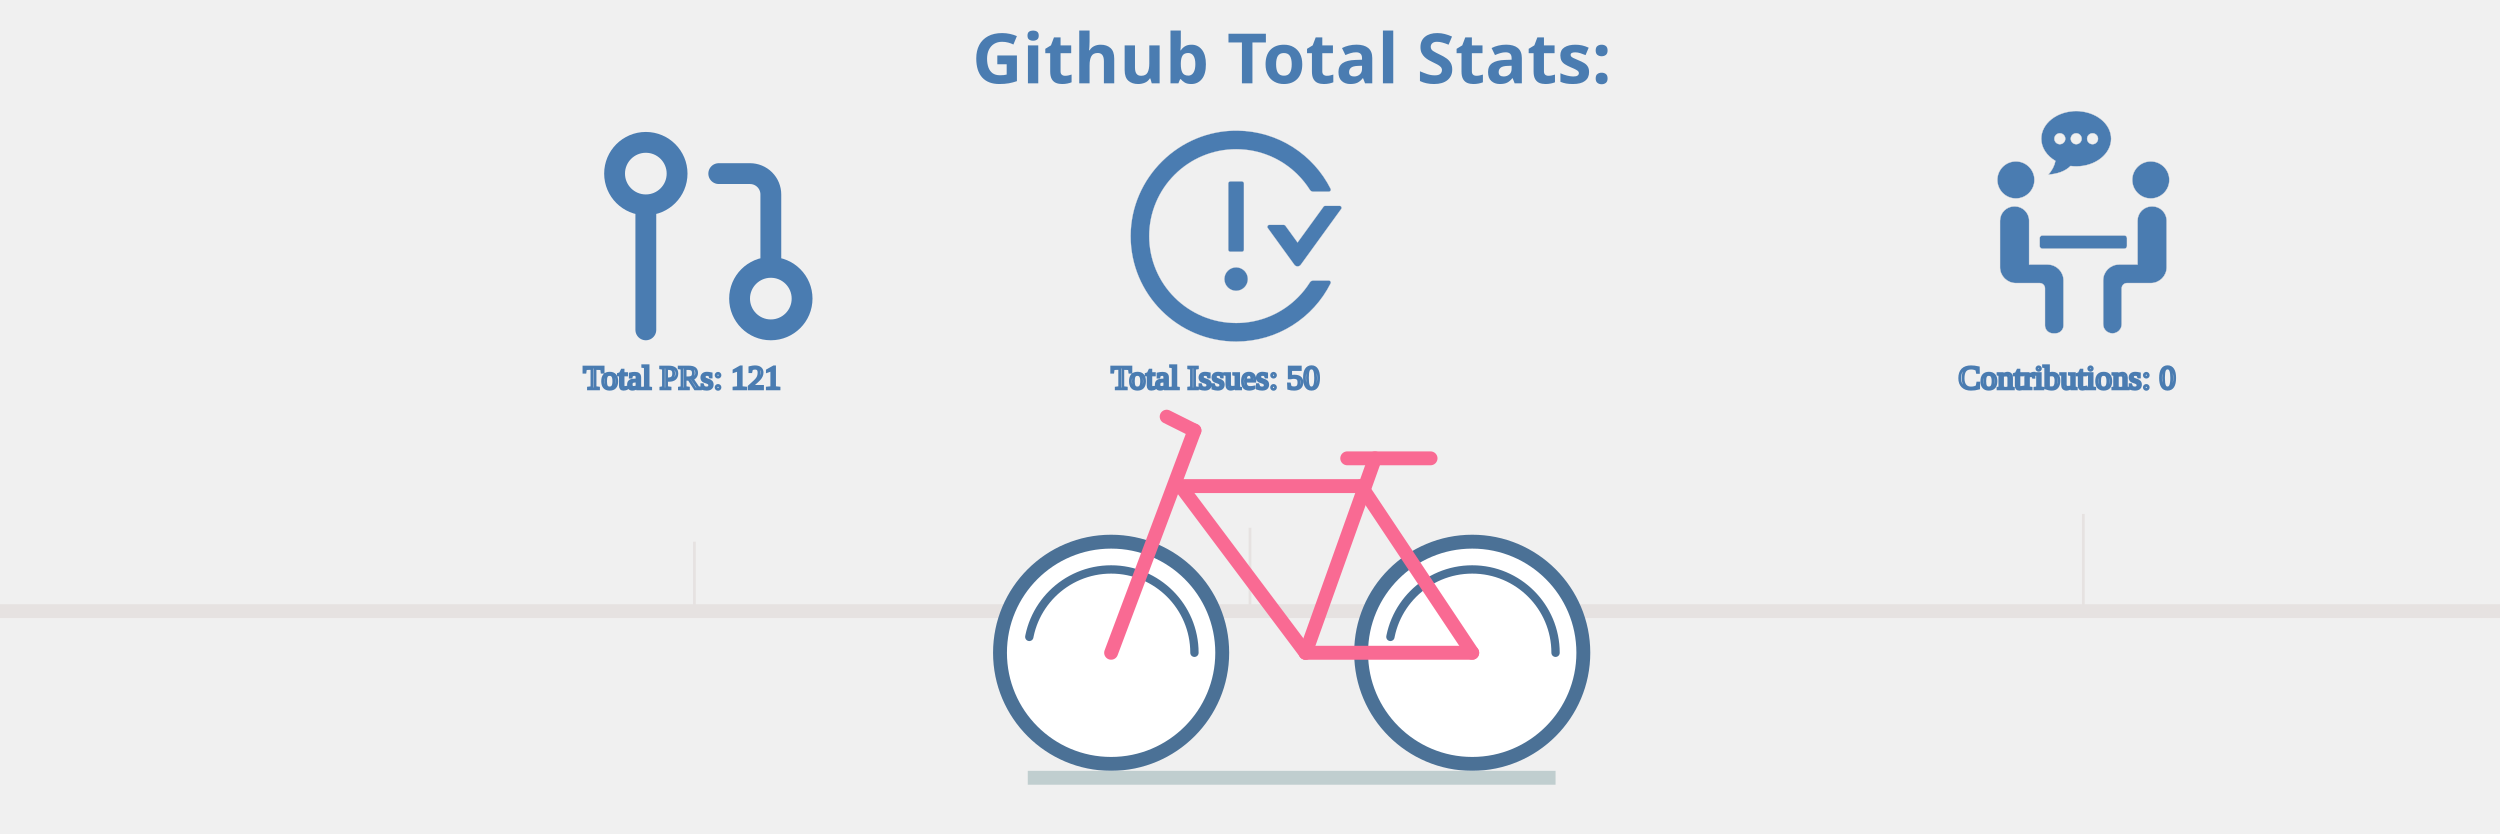
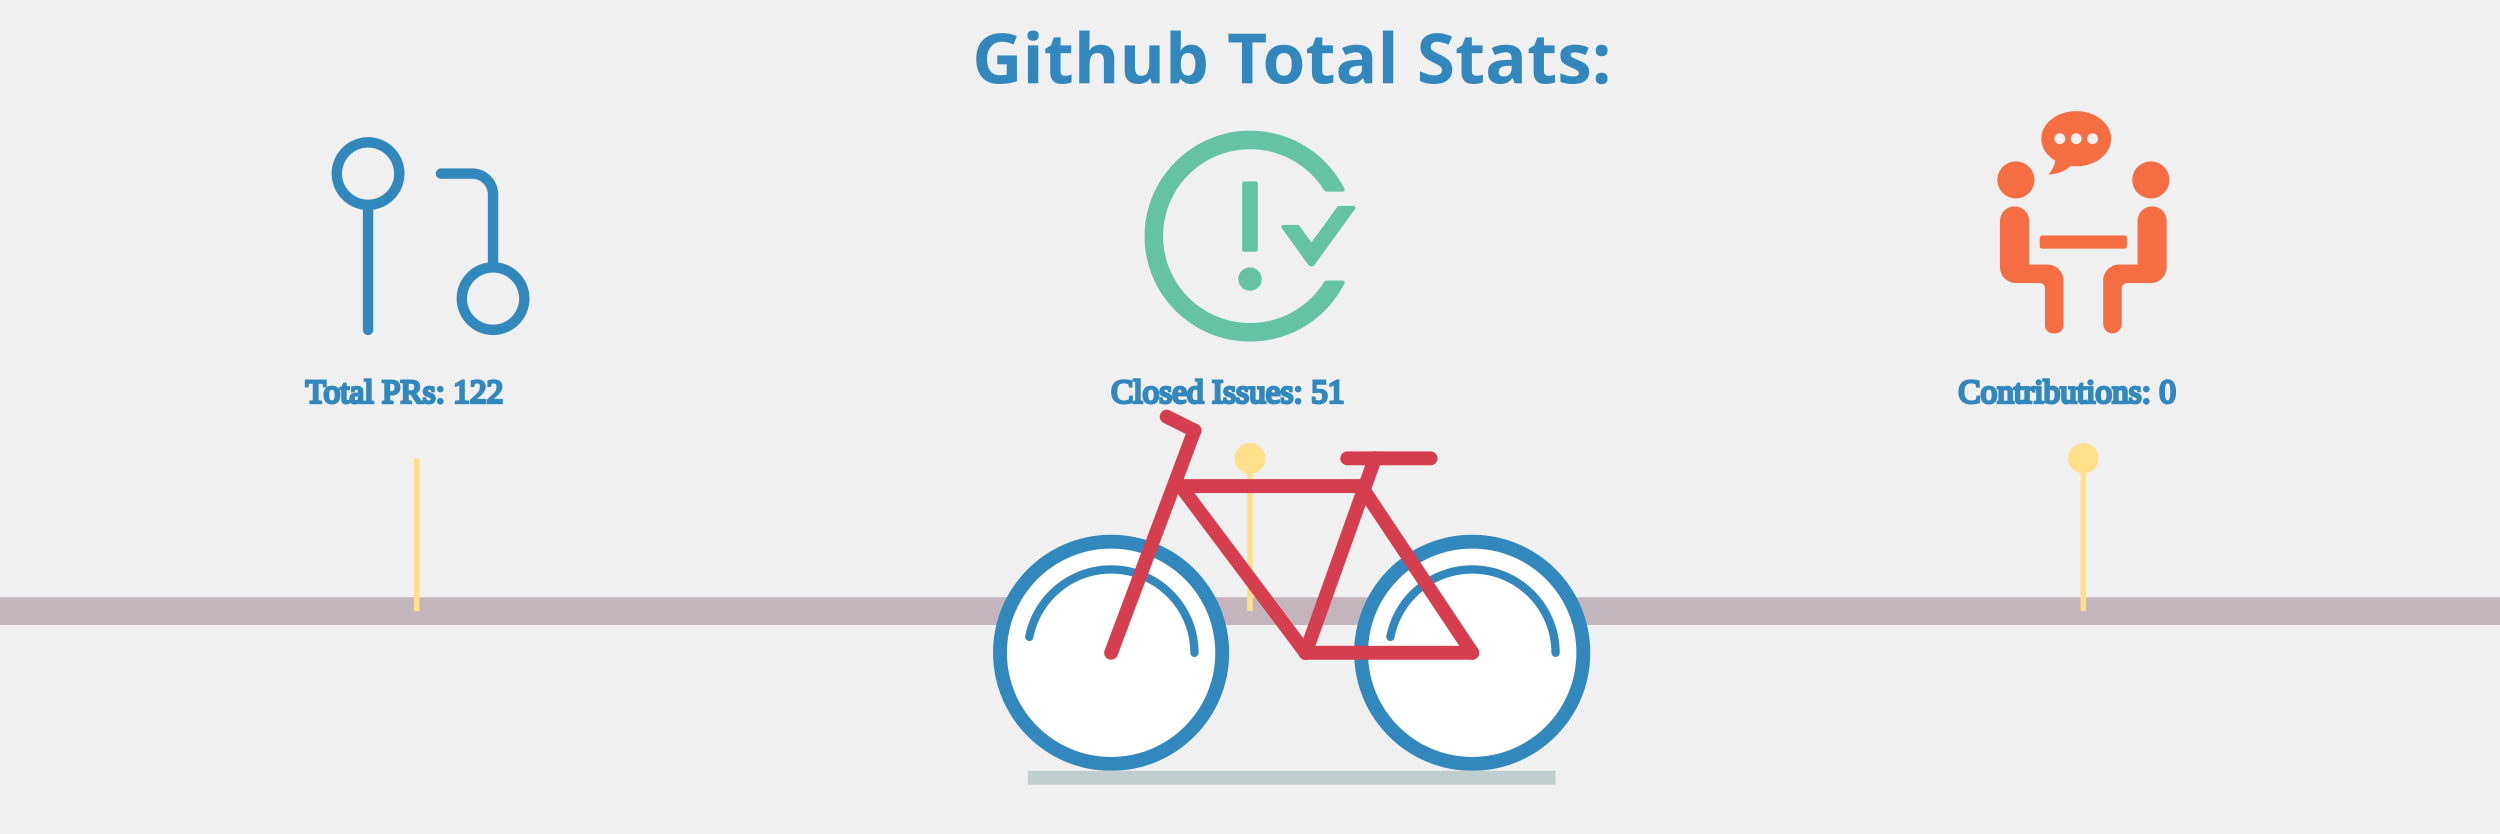
<svg xmlns="http://www.w3.org/2000/svg" viewBox="0 0 600 300" height="200px" width="600px">
  <style>
.label {
	font: bold 25px sans-serif;
	color: #404040;
	-webkit-text-stroke: 1px white;
  }

.totals: {
	font: bold 25px sans-serif;
	color: black;
	-webkit-text-stroke: 1px white;
}

.path {
	stroke-dasharray: 100;
	stroke-dashoffset: 100;
	animation: dash 0.2s infinite linear backwards;
}
  
@keyframes dash {
	from {
		stroke-dashoffset: 0;
	}
}

.ground {
	animation: forest 30s linear infinite forwards;
}

@keyframes forest {
	from {
		transform: translate(-1900px, 0px);
	}
	to {
		transform: translate(700px, 0px);
	}
}

.bicycle {
	animation: moving 0.5s ease-in-out infinite forwards;
	animation-direction: alternate-reverse;
}

@keyframes moving {
	from {
- 		transform: translate(0px, 2px);
+ 		transform: translate(0px, 4px);
	}
	to {
		transform: translate(0px, 0px);
	}
}
</style>
  <g class="ground" />
-   <g stroke="#E6E2E1" fill="none" stroke-width="5">
+   <g stroke="#c3b5bb" fill="none" stroke-width="10">
    <line x1="-200" y1="220" x2="750" y2="220" />
  </g>
-   <g stroke="#E6E2E1" fill="none" stroke-width="1" class="ground">
-     <line x1="100" y1="220" x2="100" y2="195" />
-     <svg x="60" y="40" width="90px" height="90px" viewBox="0 0 24 24" fill="none">
-       <path d="M18 15C16.343 15 15 16.343 15 18C15 19.657 16.343 21 18 21C19.657 21 21 19.657 21 18C21 16.343 19.657 15 18 15ZM18 15V8C18 7.47 17.789 6.961 17.414 6.586C17.039 6.211 16.53 6 16 6H13M6 9C7.657 9 9 7.657 9 6C9 4.343 7.657 3 6 3C4.343 3 3 4.343 3 6C3 7.657 4.343 9 6 9ZM6 9V21" stroke="#4a7cb1" stroke-width="2" stroke-linecap="round" stroke-linejoin="round" />
+   <g fill="none" stroke-width="1" class="ground">
+     <line x1="0" y1="220" x2="0" y2="165" stroke="#fee08b" stroke-width="2" />
+     <circle cx="300" cy="165" r="5" stroke="#fee08b" fill="#fee08b" />
+     <svg x="-40" y="40" width="90px" height="90px" viewBox="0 0 24 24" fill="none">
+       <path d="M18 15C16.343 15 15 16.343 15 18C15 19.657 16.343 21 18 21C19.657 21 21 19.657 21 18C21 16.343 19.657 15 18 15ZM18 15V8C18 7.47 17.789 6.961 17.414 6.586C17.039 6.211 16.53 6 16 6H13M6 9C7.657 9 9 7.657 9 6C9 4.343 7.657 3 6 3C4.343 3 3 4.343 3 6C3 7.657 4.343 9 6 9ZM6 9V21" stroke="#3288bd" stroke-width="1" stroke-linecap="round" stroke-linejoin="round" />
    </svg>
-     <text x="60" y="140" stroke-width="1" stroke="#4a7cb1" class="totals">Total PRs: 121</text>
-     <line x1="300" y1="220" x2="300" y2="190" />
-     <svg x="250" y="40" fill="#4a7cb1" width="90px" height="90px" viewBox="0 0 1024 1024" class="icon">
+     <text x="-40" y="145" stroke-width="1" stroke="#3288bd" fill="#3288bd" class="totals">Total PRs: 122</text>
+     <line x1="300" y1="220" x2="300" y2="165" stroke="#fee08b" stroke-width="2" />
+     <circle cx="300" cy="165" r="5" stroke="#fee08b" fill="#fee08b" />
+     <svg x="255" y="40" fill="#66c2a5" width="90px" height="90px" viewBox="0 0 1024 1024" class="icon">
      <path d="M464 688a48 48 0 1 0 96 0 48 48 0 1 0-96 0zm72-112c4.4 0 8-3.6 8-8V296c0-4.4-3.6-8-8-8h-48c-4.4 0-8 3.6-8 8v272c0 4.4 3.6 8 8 8h48zm400-188h-59.3c-2.6 0-5 1.2-6.5 3.3L763.7 538.1l-49.9-68.8a7.92 7.92 0 0 0-6.5-3.3H648c-6.5 0-10.3 7.4-6.5 12.7l109.2 150.7a16.1 16.1 0 0 0 26 0l165.8-228.7c3.8-5.3 0-12.7-6.5-12.7zm-44 306h-64.2c-5.5 0-10.6 2.9-13.6 7.5a352.2 352.2 0 0 1-49.8 62.2A355.92 355.92 0 0 1 651.1 840a355 355 0 0 1-138.7 27.9c-48.1 0-94.8-9.4-138.7-27.9a355.92 355.92 0 0 1-113.3-76.3A353.06 353.06 0 0 1 184 650.5c-18.6-43.8-28-90.5-28-138.5s9.4-94.7 28-138.5c17.9-42.4 43.6-80.5 76.4-113.2 32.8-32.7 70.9-58.4 113.3-76.3a355 355 0 0 1 138.7-27.9c48.1 0 94.8 9.4 138.7 27.9 42.4 17.9 80.5 43.6 113.3 76.3 19 19 35.6 39.8 49.8 62.2 2.9 4.7 8.1 7.5 13.6 7.5H892c6 0 9.8-6.3 7.2-11.6C828.8 178.5 684.7 82 517.7 80 278.9 77.2 80.5 272.5 80 511.2 79.5 750.1 273.3 944 512.4 944c169.2 0 315.6-97 386.7-238.4A8 8 0 0 0 892 694z" />
    </svg>
-     <text x="250" y="140" stroke-width="1" stroke="#4a7cb1" class="totals">Total Issues: 50</text>
-     <line x1="600" y1="220" x2="600" y2="185" />
-     <svg x="560" y="40" fill="#4a7cb1" version="1.1" id="Ext" width="80px" height="80px" viewBox="0 0 571.316 571.315" xml:space="preserve">
+     <text x="250" y="145" stroke-width="1" stroke="#3288bd" fill="#3288bd" class="totals">Closed Issues: 51</text>
+     <line x1="600" y1="220" x2="600" y2="165" stroke="#fee08b" stroke-width="2" />
+     <circle cx="600" cy="165" r="5" stroke="#fee08b" fill="#fee08b" />
+     <svg x="560" y="40" fill="#f46d43" version="1.1" id="Ext" width="80px" height="80px" viewBox="0 0 571.316 571.315" xml:space="preserve">
      <g>
        <path d="M159.858,176.916c0,26.289-21.312,47.6-47.6,47.6c-26.289,0-47.6-21.311-47.6-47.6c0-26.289,21.311-47.6,47.6-47.6C138.546,129.316,159.858,150.627,159.858,176.916z M411.458,176.916c0,26.289,21.312,47.6,47.601,47.6c26.288,0,47.6-21.311,47.6-47.6c0-26.289-21.312-47.6-47.6-47.6C432.769,129.316,411.458,150.627,411.458,176.916zM146.258,394.516V281.942c0-20.448-16.579-37.026-37.026-37.026h-0.748c-20.448,0-37.026,16.578-37.026,37.026v119.374c0,22.535,18.265,40.801,40.8,40.801h61.2c7.514,0,13.6,6.086,13.6,13.6v95.2c0,11.268,9.132,20.399,20.4,20.399h6.8c11.268,0,20.4-9.132,20.4-20.399V435.315c0-22.535-18.265-40.8-40.8-40.8H146.258z M462.832,244.916h-0.748c-20.447,0-37.025,16.578-37.025,37.026v112.574h-47.601c-22.535,0-40.8,18.265-40.8,40.8v112.438c0,13.015,10.547,23.562,23.562,23.562h0.476c13.015,0,23.562-10.547,23.562-23.562v-92.038c0-7.514,6.086-13.6,13.601-13.6h61.2c22.535,0,40.8-18.266,40.8-40.801V281.942C499.858,261.494,483.279,244.916,462.832,244.916z M397.858,346.916v-20.4c0-3.753-3.047-6.8-6.8-6.8h-210.8c-3.754,0-6.8,3.047-6.8,6.8v20.4c0,3.753,3.046,6.8,6.8,6.8h210.8C394.811,353.716,397.858,350.669,397.858,346.916z M267.305,0c-49.572,0-89.753,31.804-89.753,71.033c0,23.372,14.328,44.043,36.339,56.991c-2.156,11.805-9.01,25.71-18.591,35.292c23.406-1.748,44.003-8.459,57.494-22.263c4.739,0.612,9.567,1.013,14.518,1.013c49.572,0,89.753-31.804,89.753-71.033C357.065,31.804,316.87,0,267.305,0z M225.226,85.055c-7.745,0-14.021-6.276-14.021-14.021s6.276-14.022,14.021-14.022s14.021,6.277,14.021,14.022S232.971,85.055,225.226,85.055zM267.305,85.055c-7.746,0-14.022-6.276-14.022-14.021s6.276-14.022,14.022-14.022c7.745,0,14.021,6.277,14.021,14.022S275.05,85.055,267.305,85.055z M309.376,85.055c-7.745,0-14.021-6.276-14.021-14.021s6.276-14.022,14.021-14.022s14.021,6.277,14.021,14.022S317.122,85.055,309.376,85.055z" />
      </g>
    </svg>
-     <text x="555" y="140" stroke-width="1" stroke="#4a7cb1" class="totals">Contributions: 0</text>
-     <line x1="900" y1="220" x2="900" y2="180" />
+     <text x="555" y="145" stroke-width="1" stroke="#3288bd" fill="#3288bd" class="totals">Contributions: 0</text>
+     <line x1="900" y1="220" x2="900" y2="165" stroke="#fee08b" stroke-width="2" />
+     <circle cx="900" cy="165" r="5" stroke="#fee08b" fill="#fee08b" />
    <svg x="850" y="40" width="90px" height="90px" viewBox="0 0 24 24">
-       <g>
-         <path fill="#4a7cb1" fill-rule="nonzero" d="M18 16v-2h1V4H6v10.035A3.53 3.53 0 0 1 6.5 14H8v2H6.5a1.5 1.5 0 0 0 0 3H10v2H6.5A3.5 3.5 0 0 1 3 17.5V5a3 3 0 0 1 3-3h14a1 1 0 0 1 1 1v17a1 1 0 0 1-1 1h-4v-2h3v-3h-1zM7 5h2v2H7V5zm0 3h2v2H7V8zm7 9v6h-2v-6H9l4-5 4 5h-3z" />
-       </g>
+       <path fill="#9e0142" stroke-width="1" d="M18 16v-2h1V4H6v10.035A3.53 3.53 0 0 1 6.5 14H8v2H6.5a1.5 1.5 0 0 0 0 3H10v2H6.5A3.5 3.5 0 0 1 3 17.5V5a3 3 0 0 1 3-3h14a1 1 0 0 1 1 1v17a1 1 0 0 1-1 1h-4v-2h3v-3h-1zM7 5h2v2H7V5zm0 3h2v2H7V8zm7 9v6h-2v-6H9l4-5 4 5h-3z" />
    </svg>
-     <text x="830" y="140" stroke-width="1" stroke="#4a7cb1" class="totals">Total Commits: 551</text>
-     <line x1="1200" y1="220" x2="1200" y2="175" />
-     <svg x="1150" y="40" width="90px" height="90px" viewBox="0 0 24 24" fill="none">
-       <path fill-rule="evenodd" clip-rule="evenodd" d="M12 2C6.475 2 2 6.475 2 12C2 16.425 4.862 20.163 8.838 21.488C9.338 21.575 9.525 21.275 9.525 21.012C9.525 20.775 9.512 19.988 9.512 19.15C7 19.613 6.35 18.538 6.15 17.975C6.037 17.688 5.55 16.8 5.125 16.562C4.775 16.375 4.275 15.912 5.112 15.9C5.9 15.887 6.463 16.625 6.65 16.925C7.55 18.438 8.988 18.012 9.562 17.75C9.65 17.1 9.912 16.663 10.2 16.413C7.975 16.163 5.65 15.3 5.65 11.475C5.65 10.387 6.037 9.488 6.675 8.787C6.575 8.537 6.225 7.513 6.775 6.138C6.775 6.138 7.612 5.875 9.525 7.162C10.325 6.938 11.175 6.825 12.025 6.825C12.875 6.825 13.725 6.938 14.525 7.162C16.438 5.862 17.275 6.138 17.275 6.138C17.825 7.513 17.475 8.537 17.375 8.787C18.012 9.488 18.4 10.375 18.4 11.475C18.4 15.312 16.062 16.163 13.838 16.413C14.2 16.725 14.512 17.325 14.512 18.262C14.512 19.6 14.5 20.675 14.5 21.012C14.5 21.275 14.688 21.587 15.188 21.488C17.173 20.817 18.898 19.541 20.12 17.84C21.342 16.138 22 14.095 22 12C22 6.475 17.525 2 12 2Z" stroke="#4a7cb1" stroke-linejoin="round" />
+     <text x="830" y="145" stroke-width="1" stroke="#3288bd" fill="#3288bd" class="totals">Total Commits: 553</text>
+     <line x1="1200" y1="220" x2="1200" y2="165" stroke="#fee08b" stroke-width="2" />
+     <circle cx="1200" cy="165" r="5" stroke="#fee08b" fill="#fee08b" />
+     <svg x="1155" y="40" width="90px" height="90px" viewBox="0 0 24 24" fill="none">
+       <path stroke="#5e4fa2" fill-rule="evenodd" clip-rule="evenodd" d="M12 2C6.475 2 2 6.475 2 12C2 16.425 4.862 20.163 8.838 21.488C9.338 21.575 9.525 21.275 9.525 21.012C9.525 20.775 9.512 19.988 9.512 19.15C7 19.613 6.35 18.538 6.15 17.975C6.037 17.688 5.55 16.8 5.125 16.562C4.775 16.375 4.275 15.912 5.112 15.9C5.9 15.887 6.463 16.625 6.65 16.925C7.55 18.438 8.988 18.012 9.562 17.75C9.65 17.1 9.912 16.663 10.2 16.413C7.975 16.163 5.65 15.3 5.65 11.475C5.65 10.387 6.037 9.488 6.675 8.787C6.575 8.537 6.225 7.513 6.775 6.138C6.775 6.138 7.612 5.875 9.525 7.162C10.325 6.938 11.175 6.825 12.025 6.825C12.875 6.825 13.725 6.938 14.525 7.162C16.438 5.862 17.275 6.138 17.275 6.138C17.825 7.513 17.475 8.537 17.375 8.787C18.012 9.488 18.4 10.375 18.4 11.475C18.4 15.312 16.062 16.163 13.838 16.413C14.2 16.725 14.512 17.325 14.512 18.262C14.512 19.6 14.5 20.675 14.5 21.012C14.5 21.275 14.688 21.587 15.188 21.488C17.173 20.817 18.898 19.541 20.12 17.84C21.342 16.138 22 14.095 22 12C22 6.475 17.525 2 12 2Z" stroke-linejoin="round" />
    </svg>
-     <text x="1120" y="140" stroke-width="1" stroke="#4a7cb1" class="totals">Github Repositories: 16</text>
-     <line x1="1500" y1="220" x2="1500" y2="170" />
-     <svg x="1460" y="45" width="80px" height="80px" fill="#4a7cb1" version="1.1" id="Sep" viewBox="0 0 60 60" xml:space="preserve">
+     <text x="1120" y="145" stroke-width="1" stroke="#3288bd" fill="#3288bd" class="totals">Github Repositories: 16</text>
+     <line x1="1500" y1="220" x2="1500" y2="165" stroke="#fee08b" stroke-width="2" />
+     <circle cx="1500" cy="165" r="5" stroke="#fee08b" fill="#fee08b" />
+     <svg x="1460" y="45" width="80px" height="80px" version="1.1" id="Sep" viewBox="0 0 60 60" xml:space="preserve">
      <g>
        <g>
-           <rect x="6" y="23" width="2" height="33" />
-           <rect x="18" y="23" width="2" height="33" />
-           <path d="M12,13h2c2.8,0,5-2.2,5-5V5c0-2.8-2.2-5-5-5h-2C9.2,0,7,2.2,7,5v3C7,10.8,9.2,13,12,13z M9,5c0-1.7,1.3-3,3-3h2c1.7,0,3,1.3,3,3v3c0,1.7-1.3,3-3,3h-2c-1.7,0-3-1.3-3-3V5z" />
-           <polygon points="10,38 12,38 12,56 14,56 14,38 16,38 16,36 10,36 " />
-           <path d="M23,36v20h2V36V23v-1c0-3.9-3.1-7-7-7H8c-3.9,0-7,3.1-7,7v14h2V22c0-2.8,2.2-5,5-5h10c2.8,0,5,2.2,5,5v1V36z" />
-           <rect x="35" y="23" width="2" height="33" />
-           <path d="M29,13h2c2.8,0,5-2.2,5-5V5c0-2.8-2.2-5-5-5h-2c-2.8,0-5,2.2-5,5v3C24,10.8,26.2,13,29,13z M26,5c0-1.7,1.3-3,3-3h2c1.7,0,3,1.3,3,3v3c0,1.7-1.3,3-3,3h-2c-1.7,0-3-1.3-3-3V5z" />
-           <polygon points="33,38 33,36 27,36 27,38 29,38 29,56 31,56 31,38   " />
-           <path d="M52,15H42v2h10c2.8,0,5,2.2,5,5v14h2V22C59,18.1,55.9,15,52,15z" />
-           <path d="M40,36v20h2V36V23v-1c0-3.9-3.1-7-7-7H25v2h10c2.8,0,5,2.2,5,5v1V36z" />
-           <rect x="52" y="23" width="2" height="33" />
-           <path d="M46,13h2c2.8,0,5-2.2,5-5V5c0-2.8-2.2-5-5-5h-2c-2.8,0-5,2.2-5,5v3C41,10.8,43.2,13,46,13z M43,5c0-1.7,1.3-3,3-3h2c1.7,0,3,1.3,3,3v3c0,1.7-1.3,3-3,3h-2c-1.7,0-3-1.3-3-3V5z" />
-           <polygon points="50,38 50,36 44,36 44,38 46,38 46,56 48,56 48,38   " />
-           <rect x="1" y="58" width="2" height="2" />
-           <rect x="5" y="58" width="2" height="2" />
-           <rect x="9" y="58" width="2" height="2" />
-           <rect x="13" y="58" width="2" height="2" />
-           <rect x="17" y="58" width="2" height="2" />
-           <rect x="21" y="58" width="2" height="2" />
-           <rect x="25" y="58" width="2" height="2" />
-           <rect x="29" y="58" width="2" height="2" />
-           <rect x="33" y="58" width="2" height="2" />
-           <rect x="37" y="58" width="2" height="2" />
-           <rect x="41" y="58" width="2" height="2" />
-           <rect x="45" y="58" width="2" height="2" />
-           <rect x="49" y="58" width="2" height="2" />
-           <rect x="53" y="58" width="2" height="2" />
-           <rect x="57" y="58" width="2" height="2" />
+           <rect fill="#fdae61" x="6" y="23" width="2" height="33" />
+           <rect fill="#fdae61" x="18" y="23" width="2" height="33" />
+           <path fill="#fdae61" d="M12,13h2c2.8,0,5-2.2,5-5V5c0-2.8-2.2-5-5-5h-2C9.2,0,7,2.2,7,5v3C7,10.8,9.2,13,12,13z M9,5c0-1.7,1.3-3,3-3h2c1.7,0,3,1.3,3,3v3c0,1.7-1.3,3-3,3h-2c-1.7,0-3-1.3-3-3V5z" />
+           <polygon fill="#fdae61" points="10,38 12,38 12,56 14,56 14,38 16,38 16,36 10,36 " />
+           <path fill="#fdae61" d="M23,36v20h2V36V23v-1c0-3.9-3.1-7-7-7H8c-3.9,0-7,3.1-7,7v14h2V22c0-2.8,2.2-5,5-5h10c2.8,0,5,2.2,5,5v1V36z" />
+           <rect fill="#66c2a5" x="35" y="23" width="2" height="33" />
+           <path fill="#66c2a5" d="M29,13h2c2.8,0,5-2.2,5-5V5c0-2.8-2.2-5-5-5h-2c-2.8,0-5,2.2-5,5v3C24,10.8,26.2,13,29,13z M26,5c0-1.7,1.3-3,3-3h2c1.7,0,3,1.3,3,3v3c0,1.7-1.3,3-3,3h-2c-1.7,0-3-1.3-3-3V5z" />
+           <polygon fill="#66c2a5" points="33,38 33,36 27,36 27,38 29,38 29,56 31,56 31,38 " />
+           <path fill="#66c2a5" d="M40,36v20h2V36V23v-1c0-3.9-3.1-7-7-7H25v2h10c2.8,0,5,2.2,5,5v1V36z" />
+           <path fill="#5e4fa2" d="M52,15H42v2h10c2.8,0,5,2.2,5,5v14h2V22C59,18.1,55.9,15,52,15z" />
+           <rect fill="#5e4fa2" x="52" y="23" width="2" height="33" />
+           <path fill="#5e4fa2" d="M46,13h2c2.8,0,5-2.2,5-5V5c0-2.8-2.2-5-5-5h-2c-2.8,0-5,2.2-5,5v3C41,10.8,43.2,13,46,13z M43,5c0-1.7,1.3-3,3-3h2c1.7,0,3,1.3,3,3v3c0,1.7-1.3,3-3,3h-2c-1.7,0-3-1.3-3-3V5z" />
+           <polygon fill="#5e4fa2" points="50,38 50,36 44,36 44,38 46,38 46,56 48,56 48,38   " />
+           <g fill="#f46d43">
+             <rect x="1" y="58" width="2" height="2" />
+             <rect x="5" y="58" width="2" height="2" />
+             <rect x="9" y="58" width="2" height="2" />
+             <rect x="13" y="58" width="2" height="2" />
+             <rect x="17" y="58" width="2" height="2" />
+             <rect x="21" y="58" width="2" height="2" />
+             <rect x="25" y="58" width="2" height="2" />
+             <rect x="29" y="58" width="2" height="2" />
+             <rect x="33" y="58" width="2" height="2" />
+             <rect x="37" y="58" width="2" height="2" />
+             <rect x="41" y="58" width="2" height="2" />
+             <rect x="45" y="58" width="2" height="2" />
+             <rect x="49" y="58" width="2" height="2" />
+             <rect x="53" y="58" width="2" height="2" />
+             <rect x="57" y="58" width="2" height="2" />
+           </g>
        </g>
      </g>
    </svg>
-     <text x="1455" y="140" stroke-width="1" stroke="#4a7cb1" class="totals">Followers: 22</text>
-     <line x1="1800" y1="220" x2="1800" y2="165" />
-     <svg x="1740" y="40" width="90px" height="90px" viewBox="0 0 24 24">
-       <path stroke="#f4d327" d="M1.537,9.488a1,1,0,0,0,.326,1.041l4.805,3.963-1.515,6.79a1,1,0,0,0,1.56,1.03L12,18.509l5.287,3.8a1,1,0,0,0,1.56-1.03l-1.515-6.79,4.805-3.963a1,1,0,0,0-.492-1.761l-5.817-.849L12.9,2.053a1.042,1.042,0,0,0-1.79,0L8.172,7.919l-5.817.849A1,1,0,0,0,1.537,9.488Zm7.441.335a1,1,0,0,0,.75-.542L12,4.736l2.272,4.545a1,1,0,0,0,.75.542l4.1.6L15.586,13.34a1,1,0,0,0-.339.989l1.076,4.826-3.739-2.69a1,1,0,0,0-1.168,0l-3.739,2.69,1.076-4.826a1,1,0,0,0-.339-.989L4.876,10.421Z" />
+     <text x="1455" y="145" stroke-width="1" stroke="#3288bd" fill="#3288bd" class="totals">Followers: 22</text>
+     <line stroke="#fee08b" stroke-width="2" x1="1800" y1="220" x2="1800" y2="165" />
+     <circle cx="1800" cy="165" r="5" stroke="#fee08b" fill="#fee08b" />
+     <svg x="1755" y="40" width="90px" height="90px" viewBox="0 0 24 24">
+       <path fill="#fee08b" stroke="#fee08b" stroke-width="1" d="M1.537,9.488a1,1,0,0,0,.326,1.041l4.805,3.963-1.515,6.79a1,1,0,0,0,1.56,1.03L12,18.509l5.287,3.8a1,1,0,0,0,1.56-1.03l-1.515-6.79,4.805-3.963a1,1,0,0,0-.492-1.761l-5.817-.849L12.9,2.053a1.042,1.042,0,0,0-1.79,0L8.172,7.919l-5.817.849A1,1,0,0,0,1.537,9.488Zm7.441.335a1,1,0,0,0,.75-.542L12,4.736l2.272,4.545a1,1,0,0,0,.75.542l4.1.6L15.586,13.34a1,1,0,0,0-.339.989l1.076,4.826-3.739-2.69a1,1,0,0,0-1.168,0l-3.739,2.69,1.076-4.826a1,1,0,0,0-.339-.989L4.876,10.421Z" />
    </svg>
-     <text x="1700" y="145" stroke-width="1" stroke="#4a7cb1" class="totals">Total Stars Earned: 11</text>
+     <text x="1730" y="145" stroke-width="1" stroke="#3288bd" fill="#3288bd" class="totals">Total Stars Earned: 11</text>
  </g>
-   <g stroke="#4B7196" fill="white" stroke-width="5">
+   <g stroke="#3288bd" fill="white" stroke-width="5">
    <circle cx="250" cy="235" r="40" />
    <circle cx="380" cy="235" r="40" />
    <line x1="220" y1="280" x2="410" y2="280" stroke="#C0CECF" />
  </g>
-   <g fill="none" stroke-width="3" stroke-linecap="round" stroke="#4B7196" class="path">
+   <g fill="none" stroke-width="3" stroke-linecap="round" stroke="#3288bd" class="path">
    <circle cx="250" cy="235" r="30" />
    <circle cx="380" cy="235" r="30" />
  </g>
-   <g fill="none" stroke-width="5" stroke-linecap="round" stroke="#F96A93" class="bicycle">
+   <g fill="none" stroke-width="5" stroke-linecap="round" stroke="#d53e4f" class="bicycle">
    <line x1="250" y1="235" x2="280" y2="155" />
    <line x1="275" y1="175" x2="320" y2="235" />
    <line x1="320" y1="235" x2="380" y2="235" />
    <line x1="340" y1="175" x2="380" y2="235" />
    <line x1="275" y1="175" x2="340" y2="175" />
    <line x1="320" y1="235" x2="345" y2="165" />
    <line x1="335" y1="165" x2="365" y2="165" />
    <line x1="270" y1="150" x2="280" y2="155" />
  </g>
  <g class="label">
-     <text x="200" y="30" fill="#4a7cb1">Github Total Stats:</text>
+     <text x="200" y="30" fill="#3288bd">Github Total Stats:</text>
  </g>
</svg>
